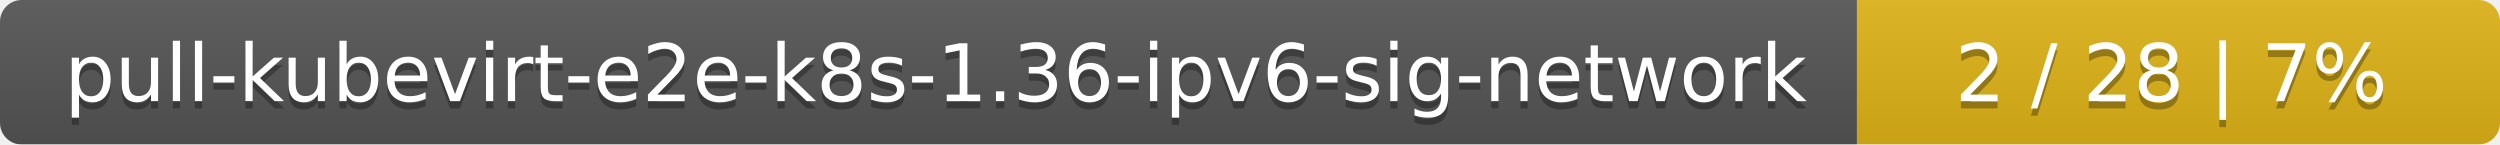
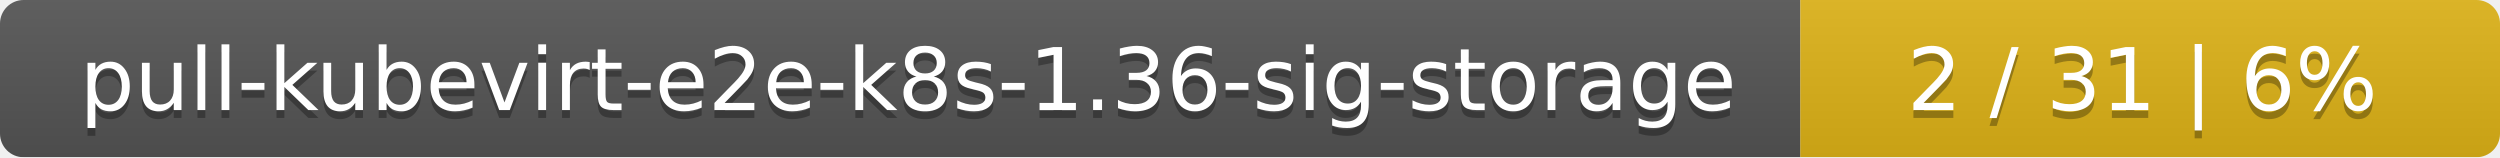
- <svg xmlns="http://www.w3.org/2000/svg" width="346" height="20">
+ <svg xmlns="http://www.w3.org/2000/svg" width="318" height="20">
  <linearGradient id="smooth" x2="0" y2="100%">
    <stop offset="0" stop-color="#bbb" stop-opacity=".1" />
    <stop offset="1" stop-opacity=".1" />
  </linearGradient>
  <mask id="round">
-     <rect width="346" height="20" rx="3" fill="#fff" />
+     <rect width="318" height="20" rx="3" fill="#fff" />
  </mask>
  <g mask="url(#round)">
-     <rect width="257" height="20" fill="#555" />
-     <rect x="257" width="89" height="20" fill="#dfb317" />
-     <rect width="346" height="20" fill="url(#smooth)" />
+     <rect width="229" height="20" fill="#555" />
+     <rect x="229" width="89" height="20" fill="#dfb317" />
+     <rect width="318" height="20" fill="url(#smooth)" />
  </g>
  <g fill="#fff" text-anchor="middle" font-family="DejaVu Sans,Verdana,Geneva,sans-serif" font-size="11">
-     <text x="129.5" y="15" fill="#010101" fill-opacity=".3">pull-kubevirt-e2e-k8s-1.36-ipv6-sig-network</text>
-     <text x="129.5" y="14">pull-kubevirt-e2e-k8s-1.36-ipv6-sig-network</text>
-     <text x="300.5" y="15" fill="#010101" fill-opacity=".3">2 / 28    |    7%</text>
-     <text x="300.5" y="14">2 / 28    |    7%</text>
+     <text x="115.5" y="15" fill="#010101" fill-opacity=".3">pull-kubevirt-e2e-k8s-1.36-sig-storage</text>
+     <text x="115.5" y="14">pull-kubevirt-e2e-k8s-1.36-sig-storage</text>
+     <text x="272.5" y="15" fill="#010101" fill-opacity=".3">2 / 31    |    6%</text>
+     <text x="272.5" y="14">2 / 31    |    6%</text>
  </g>
</svg>
